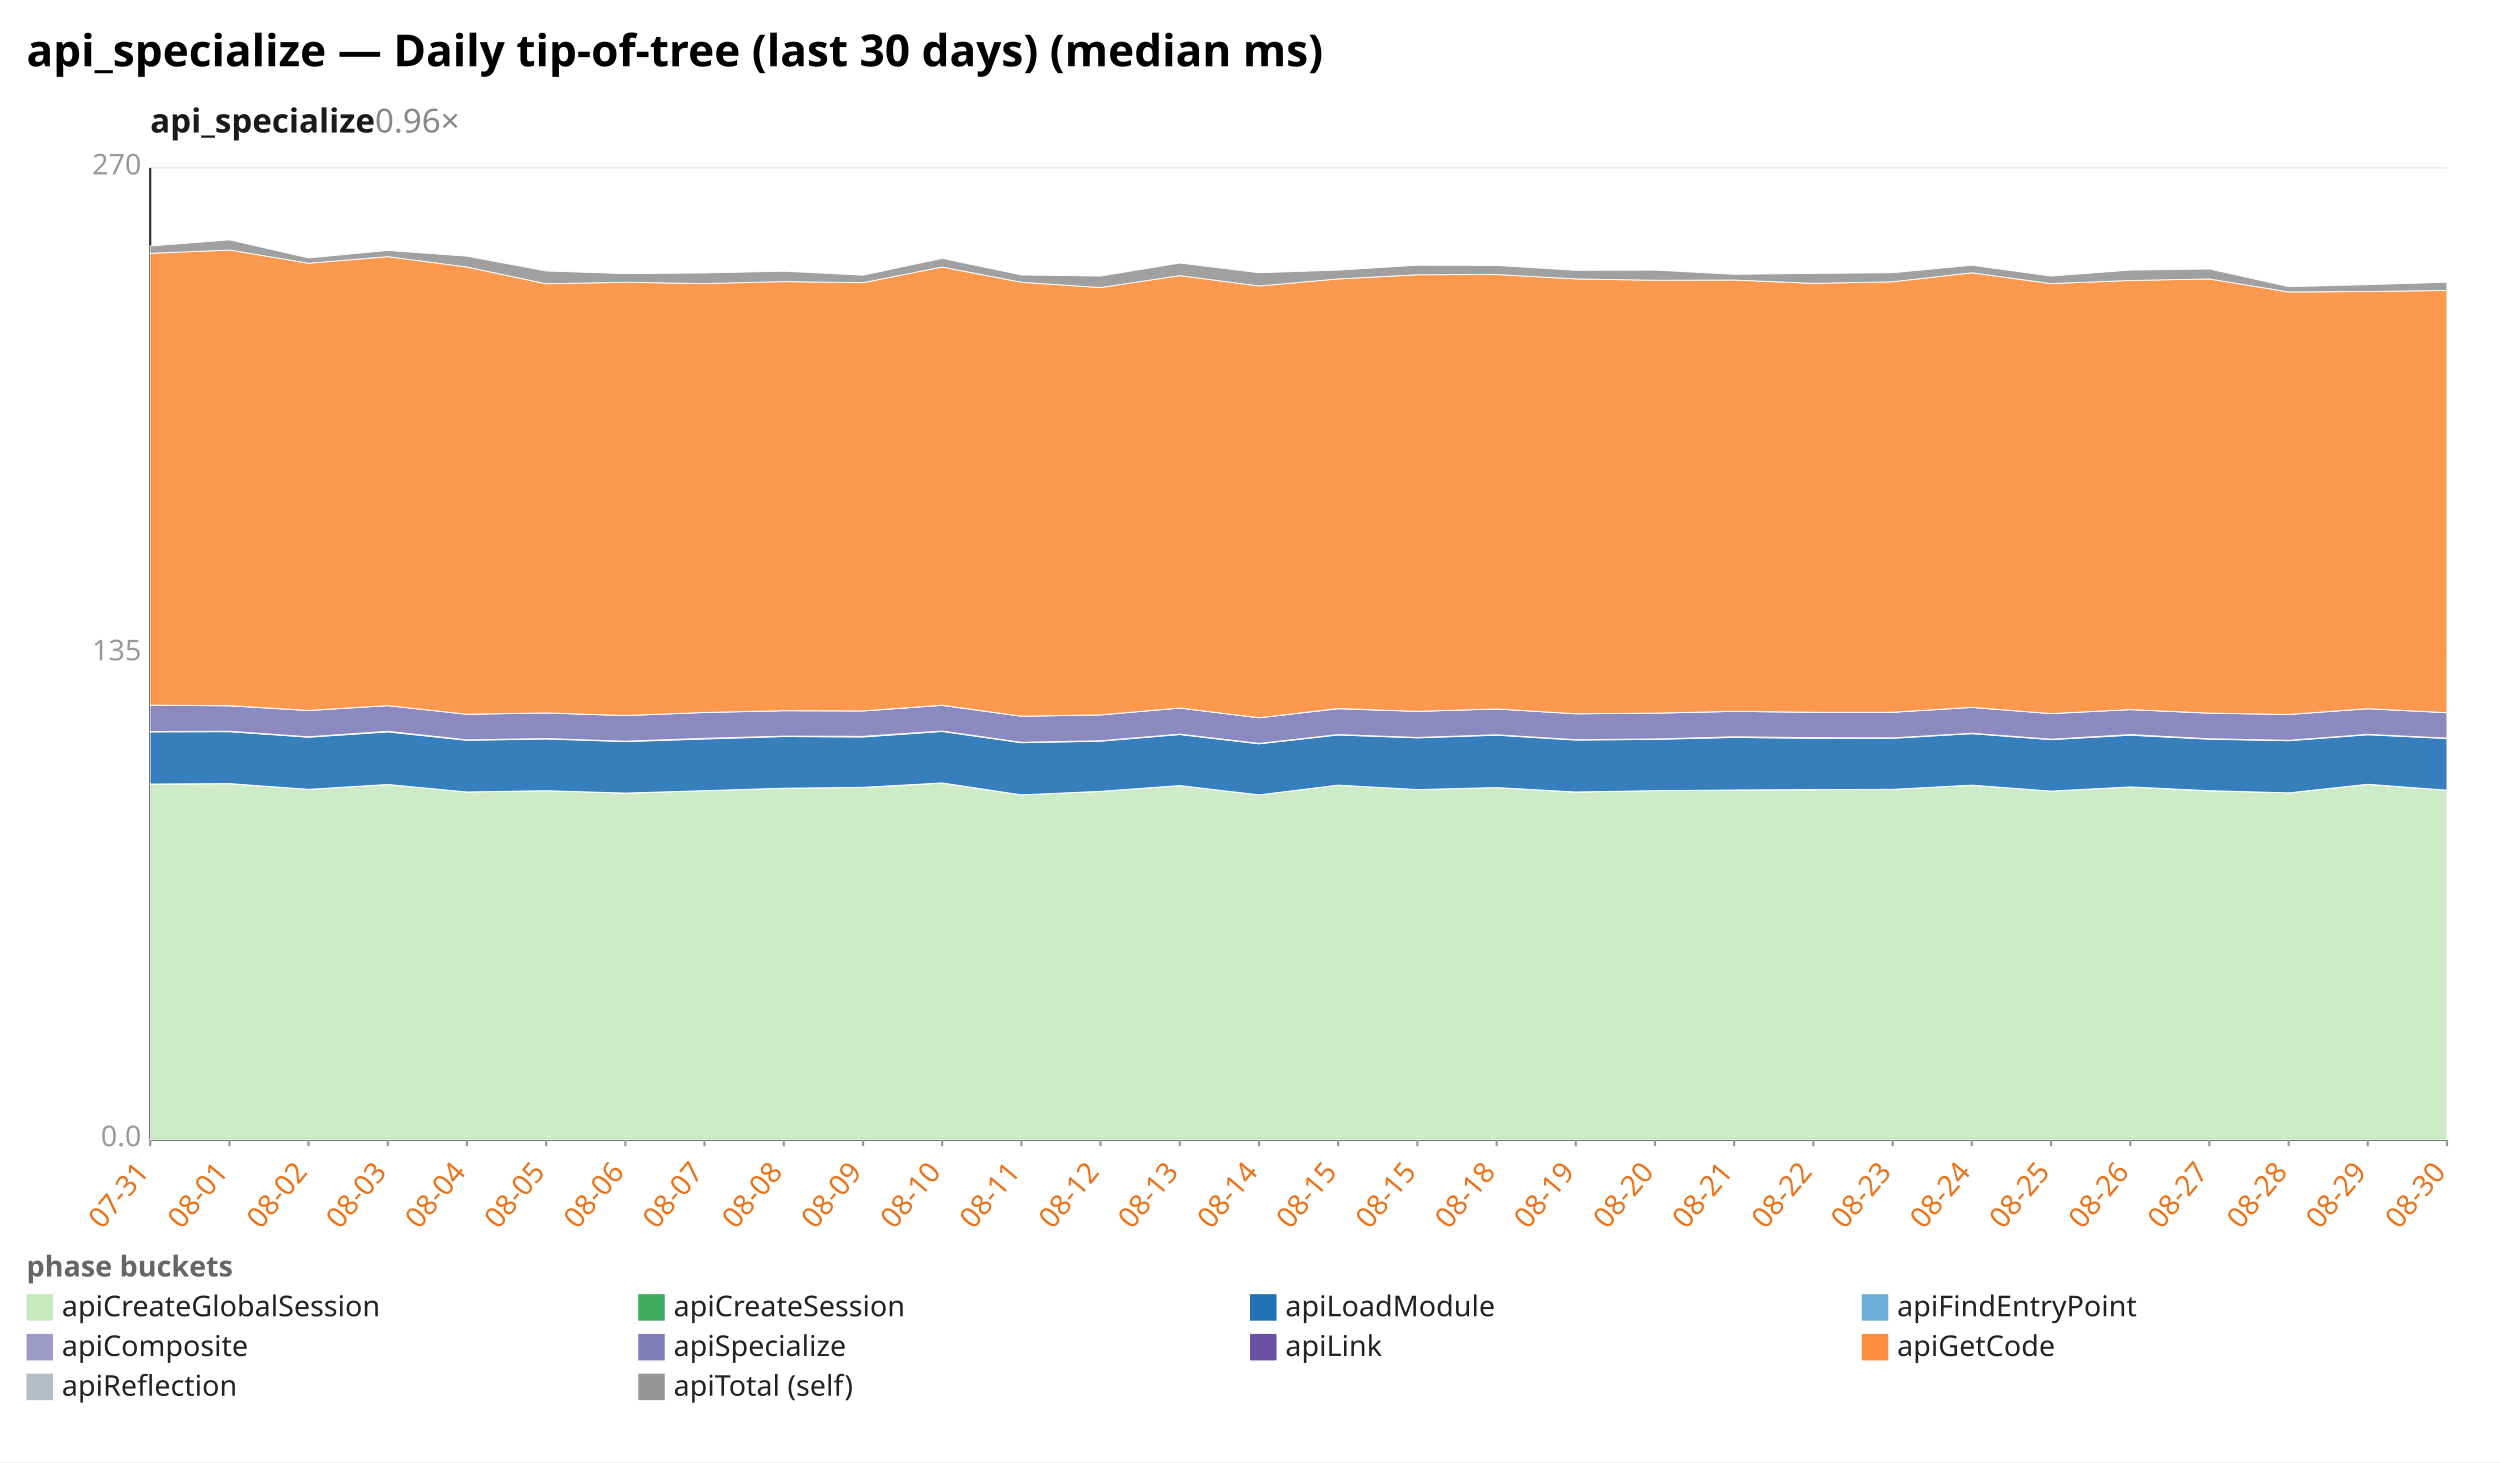
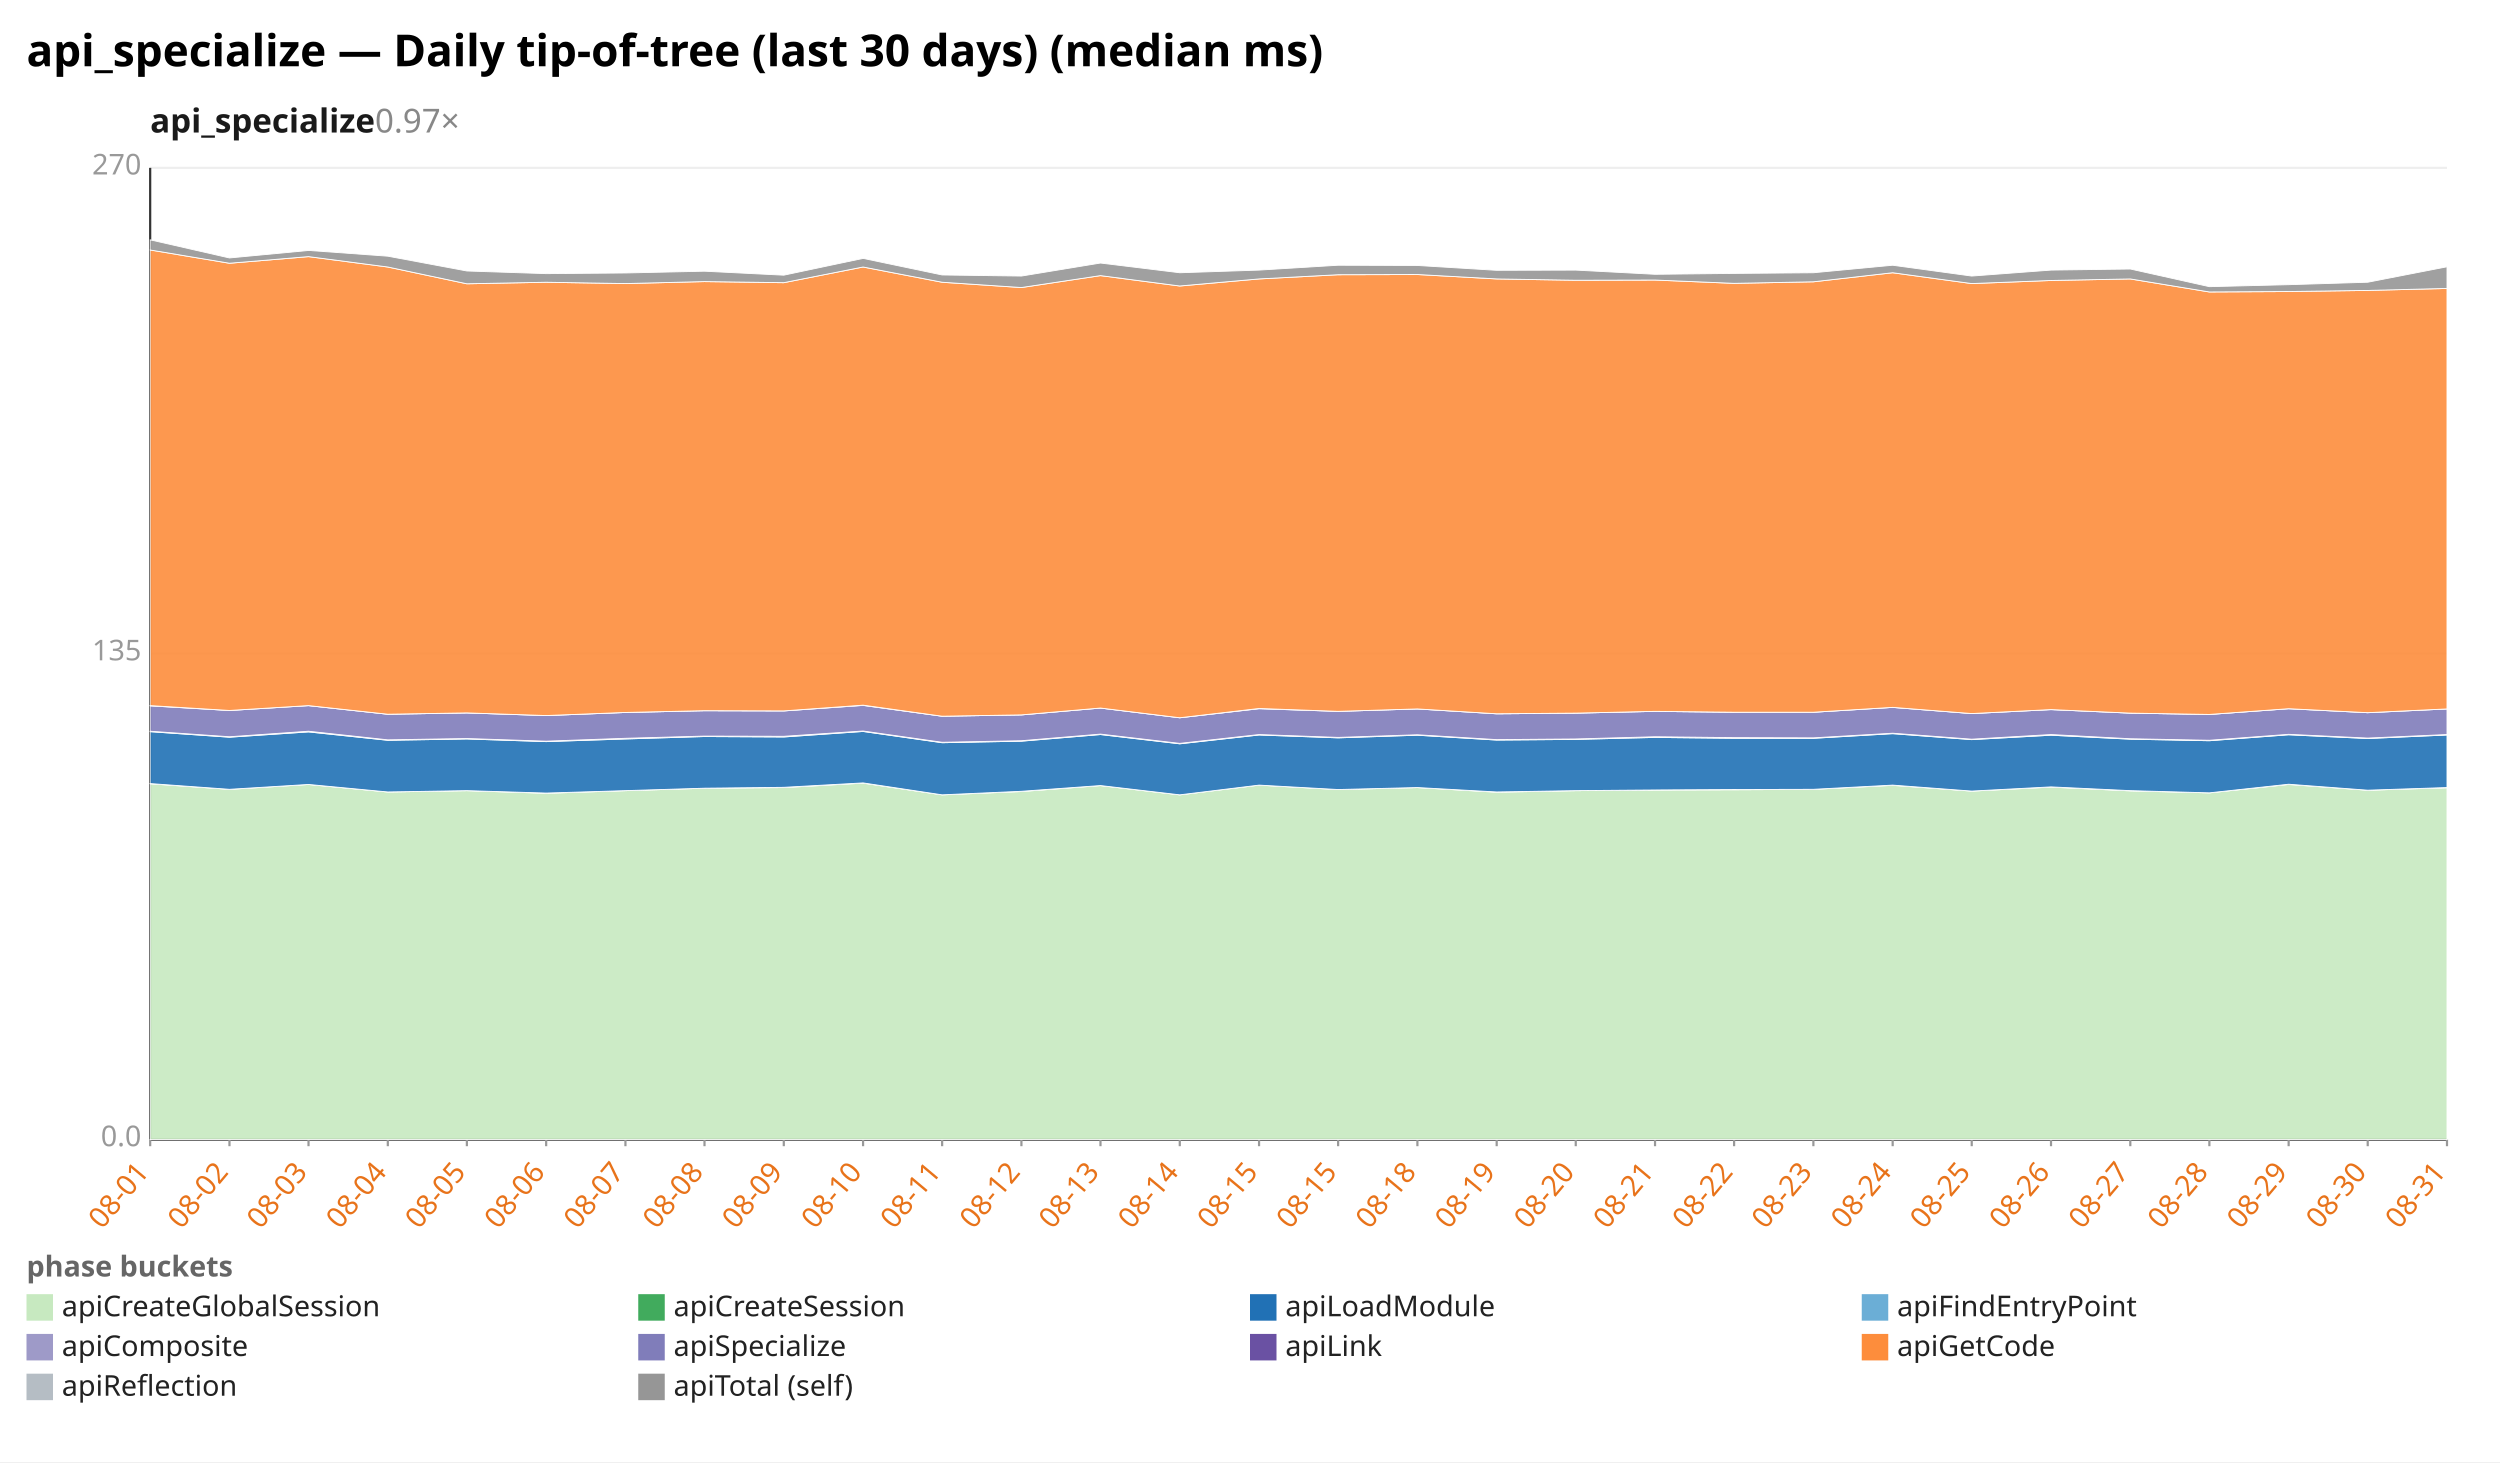
<svg xmlns="http://www.w3.org/2000/svg" width="1132" height="662" viewBox="0 0 1132 662" preserveAspectRatio="xMidYMid meet" font-family="sans-serif" font-size="13">
  <rect width="1132" height="662" fill="white" />
  <text x="12" y="30" font-size="20" font-weight="bold">api_specialize — Daily tip-of-tree (last 30 days) (median ms)</text>
-   <text x="68" y="60" font-size="15" font-weight="600" fill="#1a1a1a">api_specialize<tspan fill="#888" font-weight="400" text-decoration="none">  0.96×</tspan>
+   <text x="68" y="60" font-size="15" font-weight="600" fill="#1a1a1a">api_specialize<tspan fill="#888" font-weight="400" text-decoration="none">  0.97×</tspan>
  </text>
  <line x1="68.0" y1="516.0" x2="1108.0" y2="516.0" stroke="#eee" />
  <text x="64.0" y="519.0" text-anchor="end" fill="#999">0.0</text>
  <line x1="68.0" y1="296.0" x2="1108.0" y2="296.0" stroke="#eee" />
  <text x="64.0" y="299.0" text-anchor="end" fill="#999">135</text>
  <line x1="68.0" y1="76.0" x2="1108.0" y2="76.0" stroke="#eee" />
  <text x="64.0" y="79.0" text-anchor="end" fill="#999">270</text>
  <line x1="68.0" y1="76.0" x2="68.0" y2="516.0" stroke="#333" />
  <line x1="68.0" y1="516.0" x2="1108.0" y2="516.0" stroke="#333" />
  <line x1="68.0" y1="516.0" x2="68.0" y2="519.0" stroke="#999" />
-   <text x="68.0" y="531.0" text-anchor="end" fill="#e8731a" transform="rotate(-50 68.0 531.0)">07-31</text>
+   <text x="68.0" y="531.0" text-anchor="end" fill="#e8731a" transform="rotate(-50 68.0 531.0)">08-01</text>
  <line x1="103.9" y1="516.0" x2="103.9" y2="519.0" stroke="#999" />
-   <text x="103.9" y="531.0" text-anchor="end" fill="#e8731a" transform="rotate(-50 103.9 531.0)">08-01</text>
+   <text x="103.9" y="531.0" text-anchor="end" fill="#e8731a" transform="rotate(-50 103.9 531.0)">08-02</text>
  <line x1="139.7" y1="516.0" x2="139.7" y2="519.0" stroke="#999" />
-   <text x="139.7" y="531.0" text-anchor="end" fill="#e8731a" transform="rotate(-50 139.7 531.0)">08-02</text>
+   <text x="139.7" y="531.0" text-anchor="end" fill="#e8731a" transform="rotate(-50 139.7 531.0)">08-03</text>
  <line x1="175.6" y1="516.0" x2="175.6" y2="519.0" stroke="#999" />
-   <text x="175.6" y="531.0" text-anchor="end" fill="#e8731a" transform="rotate(-50 175.6 531.0)">08-03</text>
+   <text x="175.6" y="531.0" text-anchor="end" fill="#e8731a" transform="rotate(-50 175.6 531.0)">08-04</text>
  <line x1="211.4" y1="516.0" x2="211.4" y2="519.0" stroke="#999" />
-   <text x="211.4" y="531.0" text-anchor="end" fill="#e8731a" transform="rotate(-50 211.4 531.0)">08-04</text>
+   <text x="211.4" y="531.0" text-anchor="end" fill="#e8731a" transform="rotate(-50 211.4 531.0)">08-05</text>
  <line x1="247.3" y1="516.0" x2="247.3" y2="519.0" stroke="#999" />
-   <text x="247.3" y="531.0" text-anchor="end" fill="#e8731a" transform="rotate(-50 247.3 531.0)">08-05</text>
+   <text x="247.3" y="531.0" text-anchor="end" fill="#e8731a" transform="rotate(-50 247.3 531.0)">08-06</text>
  <line x1="283.2" y1="516.0" x2="283.2" y2="519.0" stroke="#999" />
-   <text x="283.2" y="531.0" text-anchor="end" fill="#e8731a" transform="rotate(-50 283.2 531.0)">08-06</text>
+   <text x="283.2" y="531.0" text-anchor="end" fill="#e8731a" transform="rotate(-50 283.2 531.0)">08-07</text>
  <line x1="319.0" y1="516.0" x2="319.0" y2="519.0" stroke="#999" />
-   <text x="319.0" y="531.0" text-anchor="end" fill="#e8731a" transform="rotate(-50 319.0 531.0)">08-07</text>
+   <text x="319.0" y="531.0" text-anchor="end" fill="#e8731a" transform="rotate(-50 319.0 531.0)">08-08</text>
  <line x1="354.9" y1="516.0" x2="354.9" y2="519.0" stroke="#999" />
-   <text x="354.9" y="531.0" text-anchor="end" fill="#e8731a" transform="rotate(-50 354.9 531.0)">08-08</text>
+   <text x="354.9" y="531.0" text-anchor="end" fill="#e8731a" transform="rotate(-50 354.9 531.0)">08-09</text>
  <line x1="390.8" y1="516.0" x2="390.8" y2="519.0" stroke="#999" />
-   <text x="390.8" y="531.0" text-anchor="end" fill="#e8731a" transform="rotate(-50 390.8 531.0)">08-09</text>
+   <text x="390.8" y="531.0" text-anchor="end" fill="#e8731a" transform="rotate(-50 390.8 531.0)">08-10</text>
  <line x1="426.6" y1="516.0" x2="426.6" y2="519.0" stroke="#999" />
-   <text x="426.6" y="531.0" text-anchor="end" fill="#e8731a" transform="rotate(-50 426.6 531.0)">08-10</text>
+   <text x="426.6" y="531.0" text-anchor="end" fill="#e8731a" transform="rotate(-50 426.6 531.0)">08-11</text>
  <line x1="462.5" y1="516.0" x2="462.5" y2="519.0" stroke="#999" />
-   <text x="462.5" y="531.0" text-anchor="end" fill="#e8731a" transform="rotate(-50 462.5 531.0)">08-11</text>
+   <text x="462.5" y="531.0" text-anchor="end" fill="#e8731a" transform="rotate(-50 462.5 531.0)">08-12</text>
  <line x1="498.3" y1="516.0" x2="498.3" y2="519.0" stroke="#999" />
-   <text x="498.3" y="531.0" text-anchor="end" fill="#e8731a" transform="rotate(-50 498.3 531.0)">08-12</text>
+   <text x="498.3" y="531.0" text-anchor="end" fill="#e8731a" transform="rotate(-50 498.3 531.0)">08-13</text>
  <line x1="534.2" y1="516.0" x2="534.2" y2="519.0" stroke="#999" />
-   <text x="534.2" y="531.0" text-anchor="end" fill="#e8731a" transform="rotate(-50 534.2 531.0)">08-13</text>
+   <text x="534.2" y="531.0" text-anchor="end" fill="#e8731a" transform="rotate(-50 534.2 531.0)">08-14</text>
  <line x1="570.1" y1="516.0" x2="570.1" y2="519.0" stroke="#999" />
-   <text x="570.1" y="531.0" text-anchor="end" fill="#e8731a" transform="rotate(-50 570.1 531.0)">08-14</text>
+   <text x="570.1" y="531.0" text-anchor="end" fill="#e8731a" transform="rotate(-50 570.1 531.0)">08-15</text>
  <line x1="605.9" y1="516.0" x2="605.9" y2="519.0" stroke="#999" />
  <text x="605.9" y="531.0" text-anchor="end" fill="#e8731a" transform="rotate(-50 605.9 531.0)">08-15</text>
  <line x1="641.8" y1="516.0" x2="641.8" y2="519.0" stroke="#999" />
-   <text x="641.8" y="531.0" text-anchor="end" fill="#e8731a" transform="rotate(-50 641.8 531.0)">08-15</text>
+   <text x="641.8" y="531.0" text-anchor="end" fill="#e8731a" transform="rotate(-50 641.8 531.0)">08-18</text>
  <line x1="677.7" y1="516.0" x2="677.7" y2="519.0" stroke="#999" />
-   <text x="677.7" y="531.0" text-anchor="end" fill="#e8731a" transform="rotate(-50 677.7 531.0)">08-18</text>
+   <text x="677.7" y="531.0" text-anchor="end" fill="#e8731a" transform="rotate(-50 677.7 531.0)">08-19</text>
  <line x1="713.5" y1="516.0" x2="713.5" y2="519.0" stroke="#999" />
-   <text x="713.5" y="531.0" text-anchor="end" fill="#e8731a" transform="rotate(-50 713.5 531.0)">08-19</text>
+   <text x="713.5" y="531.0" text-anchor="end" fill="#e8731a" transform="rotate(-50 713.5 531.0)">08-20</text>
  <line x1="749.4" y1="516.0" x2="749.4" y2="519.0" stroke="#999" />
-   <text x="749.4" y="531.0" text-anchor="end" fill="#e8731a" transform="rotate(-50 749.4 531.0)">08-20</text>
+   <text x="749.4" y="531.0" text-anchor="end" fill="#e8731a" transform="rotate(-50 749.4 531.0)">08-21</text>
  <line x1="785.2" y1="516.0" x2="785.2" y2="519.0" stroke="#999" />
-   <text x="785.2" y="531.0" text-anchor="end" fill="#e8731a" transform="rotate(-50 785.2 531.0)">08-21</text>
+   <text x="785.2" y="531.0" text-anchor="end" fill="#e8731a" transform="rotate(-50 785.2 531.0)">08-22</text>
  <line x1="821.1" y1="516.0" x2="821.1" y2="519.0" stroke="#999" />
-   <text x="821.1" y="531.0" text-anchor="end" fill="#e8731a" transform="rotate(-50 821.1 531.0)">08-22</text>
+   <text x="821.1" y="531.0" text-anchor="end" fill="#e8731a" transform="rotate(-50 821.1 531.0)">08-23</text>
  <line x1="857.0" y1="516.0" x2="857.0" y2="519.0" stroke="#999" />
-   <text x="857.0" y="531.0" text-anchor="end" fill="#e8731a" transform="rotate(-50 857.0 531.0)">08-23</text>
+   <text x="857.0" y="531.0" text-anchor="end" fill="#e8731a" transform="rotate(-50 857.0 531.0)">08-24</text>
  <line x1="892.8" y1="516.0" x2="892.8" y2="519.0" stroke="#999" />
-   <text x="892.8" y="531.0" text-anchor="end" fill="#e8731a" transform="rotate(-50 892.8 531.0)">08-24</text>
+   <text x="892.8" y="531.0" text-anchor="end" fill="#e8731a" transform="rotate(-50 892.8 531.0)">08-25</text>
  <line x1="928.7" y1="516.0" x2="928.7" y2="519.0" stroke="#999" />
-   <text x="928.7" y="531.0" text-anchor="end" fill="#e8731a" transform="rotate(-50 928.7 531.0)">08-25</text>
+   <text x="928.7" y="531.0" text-anchor="end" fill="#e8731a" transform="rotate(-50 928.7 531.0)">08-26</text>
  <line x1="964.6" y1="516.0" x2="964.6" y2="519.0" stroke="#999" />
-   <text x="964.6" y="531.0" text-anchor="end" fill="#e8731a" transform="rotate(-50 964.6 531.0)">08-26</text>
+   <text x="964.6" y="531.0" text-anchor="end" fill="#e8731a" transform="rotate(-50 964.6 531.0)">08-27</text>
  <line x1="1000.4" y1="516.0" x2="1000.4" y2="519.0" stroke="#999" />
-   <text x="1000.4" y="531.0" text-anchor="end" fill="#e8731a" transform="rotate(-50 1000.4 531.0)">08-27</text>
+   <text x="1000.4" y="531.0" text-anchor="end" fill="#e8731a" transform="rotate(-50 1000.4 531.0)">08-28</text>
  <line x1="1036.3" y1="516.0" x2="1036.3" y2="519.0" stroke="#999" />
-   <text x="1036.3" y="531.0" text-anchor="end" fill="#e8731a" transform="rotate(-50 1036.3 531.0)">08-28</text>
+   <text x="1036.3" y="531.0" text-anchor="end" fill="#e8731a" transform="rotate(-50 1036.3 531.0)">08-29</text>
  <line x1="1072.1" y1="516.0" x2="1072.1" y2="519.0" stroke="#999" />
-   <text x="1072.1" y="531.0" text-anchor="end" fill="#e8731a" transform="rotate(-50 1072.1 531.0)">08-29</text>
+   <text x="1072.1" y="531.0" text-anchor="end" fill="#e8731a" transform="rotate(-50 1072.1 531.0)">08-30</text>
  <line x1="1108.0" y1="516.0" x2="1108.0" y2="519.0" stroke="#999" />
-   <text x="1108.0" y="531.0" text-anchor="end" fill="#e8731a" transform="rotate(-50 1108.0 531.0)">08-30</text>
-   <polygon points="68.0,355.0 103.9,354.9 139.7,357.4 175.6,355.2 211.4,358.6 247.3,358.0 283.2,359.2 319.0,358.0 354.9,356.9 390.8,356.6 426.6,354.6 462.5,359.9 498.3,358.4 534.2,355.7 570.1,359.9 605.9,355.5 641.8,357.5 677.7,356.6 713.5,358.7 749.4,358.0 785.2,357.7 821.1,357.6 857.0,357.4 892.8,355.6 928.7,358.2 964.6,356.4 1000.4,358.1 1036.3,359.0 1072.1,355.2 1108.0,357.8 1108.0,516.0 1072.1,516.0 1036.3,516.0 1000.4,516.0 964.6,516.0 928.7,516.0 892.8,516.0 857.0,516.0 821.1,516.0 785.2,516.0 749.4,516.0 713.5,516.0 677.7,516.0 641.8,516.0 605.9,516.0 570.1,516.0 534.2,516.0 498.3,516.0 462.5,516.0 426.6,516.0 390.8,516.0 354.9,516.0 319.0,516.0 283.2,516.0 247.3,516.0 211.4,516.0 175.6,516.0 139.7,516.0 103.9,516.0 68.0,516.0" fill="#c7e9c0" fill-opacity="0.9" stroke="#fff" stroke-width="0.4" />
-   <polygon points="68.0,355.0 103.9,354.8 139.7,357.4 175.6,355.2 211.4,358.6 247.3,358.0 283.2,359.1 319.0,358.0 354.9,356.9 390.8,356.5 426.6,354.5 462.5,359.9 498.3,358.3 534.2,355.7 570.1,359.9 605.9,355.5 641.8,357.5 677.7,356.6 713.5,358.6 749.4,358.0 785.2,357.7 821.1,357.5 857.0,357.4 892.8,355.5 928.7,358.2 964.6,356.3 1000.4,358.0 1036.3,359.0 1072.1,355.1 1108.0,357.8 1108.0,357.8 1072.1,355.2 1036.3,359.0 1000.4,358.1 964.6,356.4 928.7,358.2 892.8,355.6 857.0,357.4 821.1,357.6 785.2,357.7 749.4,358.0 713.5,358.7 677.7,356.6 641.8,357.5 605.9,355.5 570.1,359.9 534.2,355.7 498.3,358.4 462.5,359.9 426.6,354.6 390.8,356.6 354.9,356.9 319.0,358.0 283.2,359.2 247.3,358.0 211.4,358.6 175.6,355.2 139.7,357.4 103.9,354.9 68.0,355.0" fill="#41ab5d" fill-opacity="0.9" stroke="#fff" stroke-width="0.4" />
-   <polygon points="68.0,331.4 103.9,331.3 139.7,333.8 175.6,331.4 211.4,335.2 247.3,334.6 283.2,335.8 319.0,334.6 354.9,333.5 390.8,333.7 426.6,331.2 462.5,336.3 498.3,335.6 534.2,332.6 570.1,336.8 605.9,332.8 641.8,334.1 677.7,332.9 713.5,335.1 749.4,334.8 785.2,333.9 821.1,334.3 857.0,334.3 892.8,332.2 928.7,334.9 964.6,332.9 1000.4,334.7 1036.3,335.4 1072.1,332.7 1108.0,334.4 1108.0,357.8 1072.1,355.1 1036.3,359.0 1000.4,358.0 964.6,356.3 928.7,358.2 892.8,355.5 857.0,357.4 821.1,357.5 785.2,357.7 749.4,358.0 713.5,358.6 677.7,356.6 641.8,357.5 605.9,355.5 570.1,359.9 534.2,355.7 498.3,358.3 462.5,359.9 426.6,354.5 390.8,356.5 354.9,356.9 319.0,358.0 283.2,359.1 247.3,358.0 211.4,358.6 175.6,355.2 139.7,357.4 103.9,354.8 68.0,355.0" fill="#2171b5" fill-opacity="0.9" stroke="#fff" stroke-width="0.4" />
-   <polygon points="68.0,331.2 103.9,331.1 139.7,333.6 175.6,331.1 211.4,335.0 247.3,334.4 283.2,335.6 319.0,334.3 354.9,333.3 390.8,333.4 426.6,331.0 462.5,336.1 498.3,335.4 534.2,332.4 570.1,336.6 605.9,332.6 641.8,333.9 677.7,332.7 713.5,334.9 749.4,334.6 785.2,333.6 821.1,334.0 857.0,334.1 892.8,332.0 928.7,334.7 964.6,332.6 1000.4,334.5 1036.3,335.2 1072.1,332.5 1108.0,334.2 1108.0,334.4 1072.1,332.7 1036.3,335.4 1000.4,334.7 964.6,332.9 928.7,334.9 892.8,332.2 857.0,334.3 821.1,334.3 785.2,333.9 749.4,334.8 713.5,335.1 677.7,332.9 641.8,334.1 605.9,332.8 570.1,336.8 534.2,332.6 498.3,335.6 462.5,336.3 426.6,331.2 390.8,333.7 354.9,333.5 319.0,334.6 283.2,335.8 247.3,334.6 211.4,335.2 175.6,331.4 139.7,333.8 103.9,331.3 68.0,331.4" fill="#9e9ac8" fill-opacity="0.9" stroke="#fff" stroke-width="0.4" />
-   <polygon points="68.0,319.3 103.9,319.6 139.7,321.7 175.6,319.5 211.4,323.4 247.3,322.8 283.2,324.0 319.0,322.6 354.9,321.8 390.8,321.9 426.6,319.4 462.5,324.3 498.3,323.7 534.2,320.6 570.1,325.0 605.9,320.9 641.8,322.1 677.7,321.0 713.5,323.2 749.4,322.9 785.2,322.1 821.1,322.5 857.0,322.5 892.8,320.3 928.7,323.1 964.6,321.3 1000.4,322.9 1036.3,323.5 1072.1,320.9 1108.0,322.7 1108.0,334.2 1072.1,332.5 1036.3,335.2 1000.4,334.5 964.6,332.6 928.7,334.7 892.8,332.0 857.0,334.1 821.1,334.0 785.2,333.6 749.4,334.6 713.5,334.9 677.7,332.7 641.8,333.9 605.9,332.6 570.1,336.6 534.2,332.4 498.3,335.4 462.5,336.1 426.6,331.0 390.8,333.4 354.9,333.3 319.0,334.3 283.2,335.6 247.3,334.4 211.4,335.0 175.6,331.1 139.7,333.6 103.9,331.1 68.0,331.2" fill="#807dba" fill-opacity="0.9" stroke="#fff" stroke-width="0.4" />
-   <polygon points="68.0,319.3 103.9,319.5 139.7,321.7 175.6,319.5 211.4,323.4 247.3,322.8 283.2,324.0 319.0,322.6 354.9,321.8 390.8,321.9 426.6,319.3 462.5,324.3 498.3,323.7 534.2,320.6 570.1,325.0 605.9,320.8 641.8,322.1 677.7,321.0 713.5,323.2 749.4,322.9 785.2,322.1 821.1,322.5 857.0,322.5 892.8,320.3 928.7,323.1 964.6,321.3 1000.4,322.9 1036.3,323.5 1072.1,320.9 1108.0,322.7 1108.0,322.7 1072.1,320.9 1036.3,323.5 1000.4,322.9 964.6,321.3 928.7,323.1 892.8,320.3 857.0,322.5 821.1,322.5 785.2,322.1 749.4,322.9 713.5,323.2 677.7,321.0 641.8,322.1 605.9,320.9 570.1,325.0 534.2,320.6 498.3,323.7 462.5,324.3 426.6,319.4 390.8,321.9 354.9,321.8 319.0,322.6 283.2,324.0 247.3,322.8 211.4,323.4 175.6,319.5 139.7,321.7 103.9,319.6 68.0,319.3" fill="#6a51a3" fill-opacity="0.9" stroke="#fff" stroke-width="0.4" />
-   <polygon points="68.0,114.7 103.9,113.2 139.7,119.2 175.6,116.2 211.4,120.9 247.3,128.5 283.2,127.8 319.0,128.4 354.9,127.5 390.8,128.0 426.6,120.9 462.5,127.8 498.3,130.2 534.2,124.8 570.1,129.5 605.9,126.3 641.8,124.4 677.7,124.3 713.5,126.3 749.4,126.9 785.2,126.8 821.1,128.3 857.0,127.6 892.8,123.5 928.7,128.4 964.6,127.0 1000.4,126.3 1036.3,132.2 1072.1,132.0 1108.0,131.5 1108.0,322.7 1072.1,320.9 1036.3,323.5 1000.4,322.9 964.6,321.3 928.7,323.1 892.8,320.3 857.0,322.5 821.1,322.5 785.2,322.1 749.4,322.9 713.5,323.2 677.7,321.0 641.8,322.1 605.9,320.8 570.1,325.0 534.2,320.6 498.3,323.7 462.5,324.3 426.6,319.3 390.8,321.9 354.9,321.8 319.0,322.6 283.2,324.0 247.3,322.8 211.4,323.4 175.6,319.5 139.7,321.7 103.9,319.5 68.0,319.3" fill="#fd8d3c" fill-opacity="0.9" stroke="#fff" stroke-width="0.4" />
-   <polygon points="68.0,111.4 103.9,108.6 139.7,116.8 175.6,113.4 211.4,116.0 247.3,122.7 283.2,123.9 319.0,123.6 354.9,122.8 390.8,124.6 426.6,117.0 462.5,124.5 498.3,125.0 534.2,119.1 570.1,123.5 605.9,122.3 641.8,120.1 677.7,120.2 713.5,122.4 749.4,122.3 785.2,124.2 821.1,123.8 857.0,123.5 892.8,120.1 928.7,125.0 964.6,122.3 1000.4,121.8 1036.3,129.8 1072.1,128.9 1108.0,127.8 1108.0,131.5 1072.1,132.0 1036.3,132.2 1000.4,126.3 964.6,127.0 928.7,128.4 892.8,123.5 857.0,127.6 821.1,128.3 785.2,126.8 749.4,126.9 713.5,126.3 677.7,124.3 641.8,124.4 605.9,126.3 570.1,129.5 534.2,124.8 498.3,130.2 462.5,127.8 426.6,120.9 390.8,128.0 354.9,127.5 319.0,128.4 283.2,127.8 247.3,128.5 211.4,120.9 175.6,116.2 139.7,119.2 103.9,113.2 68.0,114.7" fill="#969696" fill-opacity="0.9" stroke="#fff" stroke-width="0.4" />
+   <text x="1108.0" y="531.0" text-anchor="end" fill="#e8731a" transform="rotate(-50 1108.0 531.0)">08-31</text>
+   <polygon points="68.0,354.9 103.9,357.4 139.7,355.2 175.6,358.6 211.4,358.0 247.3,359.2 283.2,358.0 319.0,356.9 354.9,356.6 390.8,354.6 426.6,359.9 462.5,358.4 498.3,355.7 534.2,359.9 570.1,355.5 605.9,357.5 641.8,356.6 677.7,358.7 713.5,358.0 749.4,357.7 785.2,357.6 821.1,357.4 857.0,355.6 892.8,358.2 928.7,356.4 964.6,358.1 1000.4,359.0 1036.3,355.2 1072.1,357.8 1108.0,356.7 1108.0,516.0 1072.1,516.0 1036.3,516.0 1000.4,516.0 964.6,516.0 928.7,516.0 892.8,516.0 857.0,516.0 821.1,516.0 785.2,516.0 749.4,516.0 713.5,516.0 677.7,516.0 641.8,516.0 605.9,516.0 570.1,516.0 534.2,516.0 498.3,516.0 462.5,516.0 426.6,516.0 390.8,516.0 354.9,516.0 319.0,516.0 283.2,516.0 247.3,516.0 211.4,516.0 175.6,516.0 139.7,516.0 103.9,516.0 68.0,516.0" fill="#c7e9c0" fill-opacity="0.9" stroke="#fff" stroke-width="0.4" />
+   <polygon points="68.0,354.8 103.9,357.4 139.7,355.2 175.6,358.6 211.4,358.0 247.3,359.1 283.2,358.0 319.0,356.9 354.9,356.5 390.8,354.5 426.6,359.9 462.5,358.3 498.3,355.7 534.2,359.9 570.1,355.5 605.9,357.5 641.8,356.6 677.7,358.6 713.5,358.0 749.4,357.7 785.2,357.5 821.1,357.4 857.0,355.5 892.8,358.2 928.7,356.3 964.6,358.0 1000.4,359.0 1036.3,355.1 1072.1,357.8 1108.0,356.6 1108.0,356.7 1072.1,357.8 1036.3,355.2 1000.4,359.0 964.6,358.1 928.7,356.4 892.8,358.2 857.0,355.6 821.1,357.4 785.2,357.6 749.4,357.7 713.5,358.0 677.7,358.7 641.8,356.6 605.9,357.5 570.1,355.5 534.2,359.9 498.3,355.7 462.5,358.4 426.6,359.9 390.8,354.6 354.9,356.6 319.0,356.9 283.2,358.0 247.3,359.2 211.4,358.0 175.6,358.6 139.7,355.2 103.9,357.4 68.0,354.9" fill="#41ab5d" fill-opacity="0.9" stroke="#fff" stroke-width="0.4" />
+   <polygon points="68.0,331.3 103.9,333.8 139.7,331.4 175.6,335.2 211.4,334.6 247.3,335.8 283.2,334.6 319.0,333.5 354.9,333.7 390.8,331.2 426.6,336.3 462.5,335.6 498.3,332.6 534.2,336.8 570.1,332.8 605.9,334.1 641.8,332.9 677.7,335.1 713.5,334.8 749.4,333.9 785.2,334.3 821.1,334.3 857.0,332.2 892.8,334.9 928.7,332.9 964.6,334.7 1000.4,335.4 1036.3,332.7 1072.1,334.4 1108.0,332.8 1108.0,356.6 1072.1,357.8 1036.3,355.1 1000.4,359.0 964.6,358.0 928.7,356.3 892.8,358.2 857.0,355.5 821.1,357.4 785.2,357.5 749.4,357.7 713.5,358.0 677.7,358.6 641.8,356.6 605.9,357.5 570.1,355.5 534.2,359.9 498.3,355.7 462.5,358.3 426.6,359.9 390.8,354.5 354.9,356.5 319.0,356.9 283.2,358.0 247.3,359.1 211.4,358.0 175.6,358.6 139.7,355.2 103.9,357.4 68.0,354.8" fill="#2171b5" fill-opacity="0.9" stroke="#fff" stroke-width="0.4" />
+   <polygon points="68.0,331.1 103.9,333.6 139.7,331.1 175.6,335.0 211.4,334.4 247.3,335.6 283.2,334.3 319.0,333.3 354.9,333.4 390.8,331.0 426.6,336.1 462.5,335.4 498.3,332.4 534.2,336.6 570.1,332.6 605.9,333.9 641.8,332.7 677.7,334.9 713.5,334.6 749.4,333.6 785.2,334.0 821.1,334.1 857.0,332.0 892.8,334.7 928.7,332.6 964.6,334.5 1000.4,335.2 1036.3,332.5 1072.1,334.2 1108.0,332.6 1108.0,332.8 1072.1,334.4 1036.3,332.7 1000.4,335.4 964.6,334.7 928.7,332.9 892.8,334.9 857.0,332.2 821.1,334.3 785.2,334.3 749.4,333.9 713.5,334.8 677.7,335.1 641.8,332.9 605.9,334.1 570.1,332.8 534.2,336.8 498.3,332.6 462.5,335.6 426.6,336.3 390.8,331.2 354.9,333.7 319.0,333.5 283.2,334.6 247.3,335.8 211.4,334.6 175.6,335.2 139.7,331.4 103.9,333.8 68.0,331.3" fill="#9e9ac8" fill-opacity="0.9" stroke="#fff" stroke-width="0.4" />
+   <polygon points="68.0,319.6 103.9,321.7 139.7,319.5 175.6,323.4 211.4,322.8 247.3,324.0 283.2,322.6 319.0,321.8 354.9,321.9 390.8,319.4 426.6,324.3 462.5,323.7 498.3,320.6 534.2,325.0 570.1,320.9 605.9,322.1 641.8,321.0 677.7,323.2 713.5,322.9 749.4,322.1 785.2,322.5 821.1,322.5 857.0,320.3 892.8,323.1 928.7,321.3 964.6,322.9 1000.4,323.5 1036.3,320.9 1072.1,322.7 1108.0,321.0 1108.0,332.6 1072.1,334.2 1036.3,332.5 1000.4,335.2 964.6,334.5 928.7,332.6 892.8,334.7 857.0,332.0 821.1,334.1 785.2,334.0 749.4,333.6 713.5,334.6 677.7,334.9 641.8,332.7 605.9,333.9 570.1,332.6 534.2,336.6 498.3,332.4 462.5,335.4 426.6,336.1 390.8,331.0 354.9,333.4 319.0,333.3 283.2,334.3 247.3,335.6 211.4,334.4 175.6,335.0 139.7,331.1 103.9,333.6 68.0,331.1" fill="#807dba" fill-opacity="0.9" stroke="#fff" stroke-width="0.4" />
+   <polygon points="68.0,319.5 103.9,321.7 139.7,319.5 175.6,323.4 211.4,322.8 247.3,324.0 283.2,322.6 319.0,321.8 354.9,321.9 390.8,319.3 426.6,324.3 462.5,323.7 498.3,320.6 534.2,325.0 570.1,320.8 605.9,322.1 641.8,321.0 677.7,323.2 713.5,322.9 749.4,322.1 785.2,322.5 821.1,322.5 857.0,320.3 892.8,323.1 928.7,321.3 964.6,322.9 1000.4,323.5 1036.3,320.9 1072.1,322.7 1108.0,321.0 1108.0,321.0 1072.1,322.7 1036.3,320.9 1000.4,323.5 964.6,322.9 928.7,321.3 892.8,323.1 857.0,320.3 821.1,322.5 785.2,322.5 749.4,322.1 713.5,322.9 677.7,323.2 641.8,321.0 605.9,322.1 570.1,320.9 534.2,325.0 498.3,320.6 462.5,323.7 426.6,324.3 390.8,319.4 354.9,321.9 319.0,321.8 283.2,322.6 247.3,324.0 211.4,322.8 175.6,323.4 139.7,319.5 103.9,321.7 68.0,319.6" fill="#6a51a3" fill-opacity="0.9" stroke="#fff" stroke-width="0.4" />
+   <polygon points="68.0,113.2 103.9,119.2 139.7,116.2 175.6,120.9 211.4,128.5 247.3,127.8 283.2,128.4 319.0,127.5 354.9,128.0 390.8,120.9 426.6,127.8 462.5,130.2 498.3,124.8 534.2,129.5 570.1,126.3 605.9,124.4 641.8,124.3 677.7,126.3 713.5,126.9 749.4,126.8 785.2,128.3 821.1,127.6 857.0,123.5 892.8,128.4 928.7,127.0 964.6,126.3 1000.4,132.2 1036.3,132.0 1072.1,131.5 1108.0,130.6 1108.0,321.0 1072.1,322.7 1036.3,320.9 1000.4,323.5 964.6,322.9 928.7,321.3 892.8,323.1 857.0,320.3 821.1,322.5 785.2,322.5 749.4,322.1 713.5,322.9 677.7,323.2 641.8,321.0 605.9,322.1 570.1,320.8 534.2,325.0 498.3,320.6 462.5,323.7 426.6,324.3 390.8,319.3 354.9,321.9 319.0,321.8 283.2,322.6 247.3,324.0 211.4,322.8 175.6,323.4 139.7,319.5 103.9,321.7 68.0,319.5" fill="#fd8d3c" fill-opacity="0.9" stroke="#fff" stroke-width="0.4" />
+   <polygon points="68.0,108.6 103.9,116.8 139.7,113.4 175.6,116.0 211.4,122.7 247.3,123.9 283.2,123.6 319.0,122.8 354.9,124.6 390.8,117.0 426.6,124.5 462.5,125.0 498.3,119.1 534.2,123.5 570.1,122.3 605.9,120.1 641.8,120.2 677.7,122.4 713.5,122.3 749.4,124.2 785.2,123.8 821.1,123.5 857.0,120.1 892.8,125.0 928.7,122.3 964.6,121.8 1000.4,129.8 1036.3,128.9 1072.1,127.8 1108.0,120.8 1108.0,130.6 1072.1,131.5 1036.3,132.0 1000.4,132.2 964.6,126.3 928.7,127.0 892.8,128.4 857.0,123.5 821.1,127.6 785.2,128.3 749.4,126.8 713.5,126.9 677.7,126.3 641.8,124.3 605.9,124.4 570.1,126.3 534.2,129.5 498.3,124.8 462.5,130.2 426.6,127.8 390.8,120.9 354.9,128.0 319.0,127.5 283.2,128.4 247.3,127.8 211.4,128.5 175.6,120.9 139.7,116.2 103.9,119.2 68.0,113.2" fill="#969696" fill-opacity="0.9" stroke="#fff" stroke-width="0.4" />
  <text x="12" y="578" fill="#666" font-weight="600">phase buckets</text>
  <rect x="12" y="586" width="12" height="12" fill="#c7e9c0" />
  <text x="28" y="596" fill="#222">apiCreateGlobalSession</text>
  <rect x="289" y="586" width="12" height="12" fill="#41ab5d" />
  <text x="305" y="596" fill="#222">apiCreateSession</text>
  <rect x="566" y="586" width="12" height="12" fill="#2171b5" />
  <text x="582" y="596" fill="#222">apiLoadModule</text>
  <rect x="843" y="586" width="12" height="12" fill="#6baed6" />
  <text x="859" y="596" fill="#222">apiFindEntryPoint</text>
  <rect x="12" y="604" width="12" height="12" fill="#9e9ac8" />
  <text x="28" y="614" fill="#222">apiComposite</text>
  <rect x="289" y="604" width="12" height="12" fill="#807dba" />
  <text x="305" y="614" fill="#222">apiSpecialize</text>
  <rect x="566" y="604" width="12" height="12" fill="#6a51a3" />
  <text x="582" y="614" fill="#222">apiLink</text>
  <rect x="843" y="604" width="12" height="12" fill="#fd8d3c" />
  <text x="859" y="614" fill="#222">apiGetCode</text>
  <rect x="12" y="622" width="12" height="12" fill="#b5bdc4" />
  <text x="28" y="632" fill="#222">apiReflection</text>
  <rect x="289" y="622" width="12" height="12" fill="#969696" />
  <text x="305" y="632" fill="#222">apiTotal (self)</text>
</svg>
